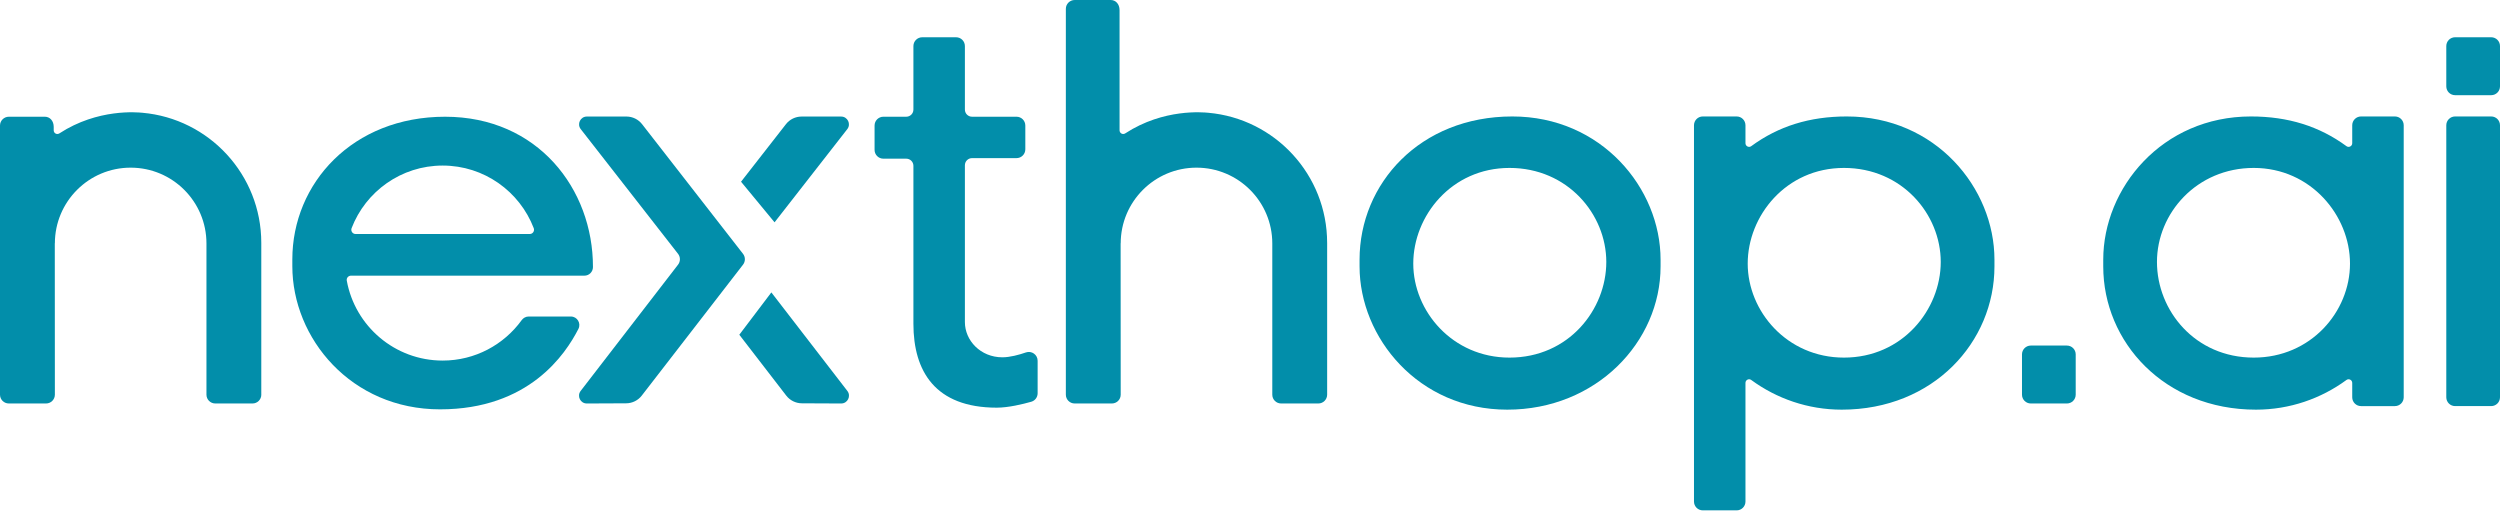
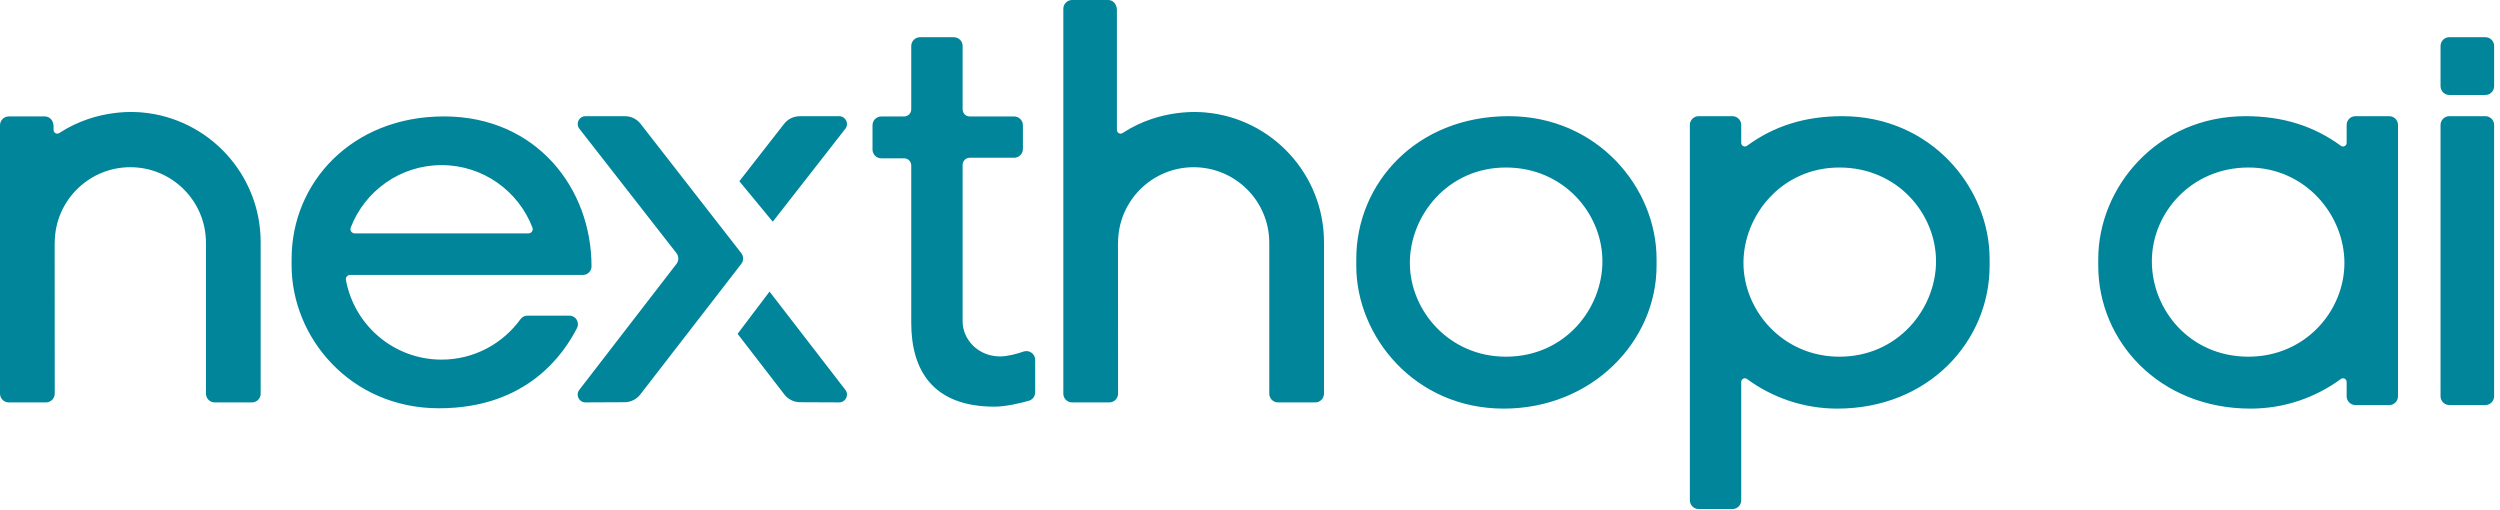
- <svg xmlns="http://www.w3.org/2000/svg" id="Layer_1" viewBox="0 0 1920 391.96">
-   <defs>
-     <style>
-       .cls-1 {
-         fill: #028eaa;
-       }
-     </style>
-   </defs>
-   <g>
-     <path class="cls-1" d="M787.89,270.68c-5.37,1.85-12.25,3.73-18.06,3.73-16.76,0-28.79-12.89-28.79-27.07v-120.42c0-3.03,2.46-5.48,5.48-5.48h34.16c3.74,0,6.77-3.03,6.77-6.77v-18.26c0-3.74-3.03-6.77-6.77-6.77h-34.16c-3.03,0-5.48-2.46-5.48-5.48v-48.77c0-3.74-3.03-6.77-6.77-6.77h-26c-3.74,0-6.77,3.03-6.77,6.77v48.77c0,3.03-2.46,5.48-5.48,5.48h-17.58c-3.74,0-6.77,3.03-6.77,6.77v18.69c0,3.74,3.03,6.77,6.77,6.77h17.58c3.03,0,5.48,2.46,5.48,5.48v121.28c0,36.53,16.76,64.46,64.03,64.46,8.96,0,20.15-2.75,26.46-4.54,2.92-.82,4.91-3.48,4.91-6.51v-24.98c0-4.66-4.59-7.91-9-6.39Z" />
-     <path class="cls-1" d="M1161.45,89.44c-70.9,0-117.31,51.56-117.31,110.01v5.16c0,54.57,45.12,110.01,113.44,110.01s117.74-51.99,117.74-110.01v-5.16c0-55-45.54-110.01-113.87-110.01ZM1159.3,274.64c-43.83,0-73.91-35.67-73.91-72.19s29.22-73.48,73.91-73.48,74.34,35.67,74.34,72.19-28.79,73.48-74.34,73.48Z" />
-     <rect class="cls-1" x="1878.75" y="89.44" width="41.25" height="222.44" rx="6.77" ry="6.77" />
-     <path class="cls-1" d="M1418.3,89.44c-28.49,0-52.48,7.49-73.37,22.83-1.83,1.34-4.41-.01-4.41-2.28v-13.78c0-3.74-3.03-6.77-6.77-6.77h-26c-3.74,0-6.77,3.03-6.77,6.77v288.98c0,3.74,3.03,6.77,6.77,6.77h26c3.74,0,6.77-3.03,6.77-6.77v-91.11c0-2.28,2.58-3.62,4.42-2.27,19.47,14.29,43.56,22.81,69.49,22.81,70.47,0,117.31-51.99,117.31-110.01v-5.16c0-55-45.12-110.01-113.44-110.01ZM1416.15,274.64c-43.83,0-73.91-35.67-73.91-72.19s29.22-73.48,73.91-73.48,74.34,35.67,74.34,72.19-29.22,73.48-74.34,73.48Z" />
-     <path class="cls-1" d="M1839.28,89.44h-26c-3.74,0-6.77,3.03-6.77,6.77v13.78c0,2.27-2.58,3.62-4.41,2.28-20.9-15.34-44.88-22.83-73.37-22.83-68.32,0-113.44,55-113.44,110.01v5.16c0,58.01,46.84,110.01,117.31,110.01,25.93,0,50.01-8.52,69.49-22.81,1.84-1.35,4.42,0,4.42,2.27v11.04c0,3.74,3.03,6.77,6.77,6.77h26c3.74,0,6.77-3.03,6.77-6.77V96.21c0-3.74-3.03-6.77-6.77-6.77ZM1730.89,274.64c-45.12,0-74.34-36.09-74.34-73.48s30.51-72.19,74.34-72.19,73.91,36.52,73.91,73.48-30.08,72.19-73.91,72.19Z" />
-     <path class="cls-1" d="M1559.66,265.39h27.71c3.74,0,6.77,3.03,6.77,6.77v30.95c0,3.74-3.03,6.77-6.77,6.77h-27.71c-3.73,0-6.77-3.03-6.77-6.77v-30.95c0-3.73,3.03-6.77,6.77-6.77Z" />
-     <path class="cls-1" d="M1885.52,28.61h27.71c3.73,0,6.77,3.03,6.77,6.77v30.95c0,3.73-3.03,6.77-6.77,6.77h-27.71c-3.74,0-6.77-3.03-6.77-6.77v-30.95c0-3.74,3.03-6.77,6.77-6.77Z" />
-   </g>
-   <g>
-     <path class="cls-1" d="M594.87,170.73l55.84-71.55c3.07-3.93.27-9.67-4.72-9.67h-30.37c-4.7,0-9.13,2.16-12.02,5.87l-34.48,44.18,25.74,31.18Z" />
-     <path class="cls-1" d="M650.77,300.24l-58.37-75.67c-7.6,10.04-16.26,21.48-24.61,32.51l36.04,46.73c2.87,3.72,7.3,5.91,12,5.93l30.17.14c4.98.02,7.81-5.7,4.77-9.64Z" />
-     <path class="cls-1" d="M570.66,203.24c1.89-2.45,1.88-5.86-.02-8.3l-77.52-99.57c-2.89-3.7-7.32-5.87-12.02-5.87h-30.37c-4.99,0-7.79,5.74-4.72,9.67l74.73,95.77c1.9,2.44,1.91,5.85.02,8.3l-74.82,97c-3.04,3.95-.22,9.67,4.77,9.64l30.17-.14c4.7-.02,9.13-2.21,12-5.93l77.78-100.57Z" />
-   </g>
-   <path class="cls-1" d="M200.69,303.1c0,3.76-3.05,6.77-6.77,6.77h-28.59c-3.73,0-6.77-3.01-6.77-6.77v-116.13c0-32.15-26.06-58.21-58.21-58.21s-58.21,26.06-58.21,58.21l-.06-.29.06,116.42c0,3.76-3.05,6.77-6.77,6.77H6.77c-3.73,0-6.77-3.01-6.77-6.77V96.42c0-3.73,3.05-6.77,6.77-6.77h27.71c3.73,0,6.77,3.05,6.77,7.81v2.66c0,1,.55,1.98,1.46,2.46.91.49,2.01.42,2.88-.13,29.69-19.35,60.19-16.14,63.78-15.85,51.18,4.54,91.3,47.55,91.3,99.92v116.58Z" />
-   <path class="cls-1" d="M1019.25,186.52v116.58c0,3.76-3.05,6.77-6.77,6.77h-28.59c-3.73,0-6.77-3.01-6.77-6.77v-116.13c0-32.15-26.06-58.21-58.21-58.21s-58.21,26.06-58.21,58.21l-.06-.29.06,116.42c0,3.76-3.05,6.77-6.77,6.77h-28.59c-3.73,0-6.77-3.01-6.77-6.77V6.77c0-3.73,3.05-6.77,6.77-6.77h27.71c3.73,0,6.77,3.05,6.77,7.81v92.31c0,1,.58,1.98,1.49,2.46.91.49,1.98.42,2.85-.13,29.69-19.35,60.19-16.14,63.78-15.85,51.18,4.54,91.3,47.55,91.3,99.92Z" />
-   <path class="cls-1" d="M448.84,211.71c3.63,0,6.55-2.96,6.55-6.59.09-60.02-42.42-115.47-113.55-115.47s-117.33,51.14-117.33,109.58v5.15c0,55.45,45.15,110,113.44,110s96.32-42.34,106.26-61.76c2.23-4.36-.9-9.54-5.81-9.54h-32.4c-2.14,0-4.11,1.08-5.37,2.82-13.61,18.77-35.71,31.02-60.67,31.02-36.77,0-67.32-26.5-73.64-61.44-.36-1.97,1.23-3.77,3.23-3.77h179.28ZM273.08,179.72c-2.31,0-3.88-2.33-3.05-4.49,10.78-28.09,38.03-48.08,69.94-48.08s59.15,19.98,69.94,48.08c.83,2.16-.73,4.49-3.05,4.49h-133.78Z" />
+ <svg xmlns="http://www.w3.org/2000/svg" width="221" height="45" viewBox="0 0 221 45" fill="none">
+   <path d="M153.146 10.27C153.576 10.27 153.924 10.617 153.924 11.046V12.628C153.924 12.889 154.221 13.044 154.431 12.891C156.829 11.13 159.584 10.27 162.855 10.27C170.7 10.27 175.882 16.584 175.882 22.898V23.491C175.882 30.152 170.503 36.121 162.411 36.121C159.434 36.121 156.667 35.142 154.432 33.502C154.22 33.347 153.924 33.501 153.924 33.763V44.223C153.924 44.652 153.576 45 153.146 45H150.161C149.732 45 149.384 44.652 149.384 44.223V11.046C149.384 10.617 149.732 10.27 150.161 10.27H153.146ZM133.364 10.27C141.21 10.27 146.44 16.584 146.44 22.898V23.491C146.44 30.152 140.765 36.121 132.92 36.121C125.075 36.121 119.894 29.756 119.894 23.491V22.898C119.894 16.188 125.223 10.27 133.364 10.27ZM211.206 10.27C211.635 10.27 211.983 10.617 211.983 11.046V35.03C211.983 35.46 211.636 35.808 211.206 35.808H208.221C207.791 35.808 207.443 35.46 207.443 35.03V33.763C207.443 33.502 207.147 33.347 206.936 33.502C204.699 35.142 201.934 36.121 198.956 36.121C190.864 36.121 185.485 30.151 185.485 23.491V22.898C185.486 16.583 190.667 10.27 198.512 10.27C201.783 10.27 204.537 11.13 206.937 12.891C207.147 13.044 207.443 12.889 207.443 12.628V11.046C207.444 10.617 207.791 10.27 208.221 10.27H211.206ZM39.251 10.291C47.419 10.291 52.3 16.656 52.29 23.547C52.29 23.963 51.955 24.303 51.538 24.304H30.95C30.721 24.304 30.538 24.51 30.579 24.736C31.305 28.748 34.813 31.79 39.035 31.79C41.901 31.79 44.439 30.383 46.002 28.229C46.147 28.029 46.373 27.905 46.618 27.905H50.339C50.903 27.905 51.262 28.5 51.006 29C49.864 31.23 46.646 36.091 38.805 36.091C30.963 36.091 25.778 29.828 25.778 23.462V22.871C25.778 16.162 31.083 10.291 39.251 10.291ZM84.318 3.29C84.748 3.29 85.096 3.638 85.096 4.067V9.666C85.096 10.013 85.377 10.295 85.725 10.295H89.647C90.077 10.295 90.425 10.643 90.425 11.072V13.169C90.425 13.598 90.077 13.946 89.647 13.946H85.725C85.378 13.946 85.096 14.227 85.096 14.575V28.399C85.096 30.027 86.477 31.508 88.401 31.508C89.069 31.508 89.859 31.291 90.476 31.079V31.078H90.477C90.983 30.904 91.51 31.277 91.51 31.811V34.68C91.51 35.027 91.281 35.333 90.946 35.427C90.222 35.632 88.936 35.948 87.907 35.948C82.48 35.948 80.555 32.742 80.555 28.548V14.624C80.555 14.277 80.274 13.995 79.926 13.995H77.907C77.478 13.995 77.13 13.647 77.13 13.218V11.072C77.13 10.643 77.478 10.295 77.907 10.295H79.926C80.273 10.295 80.555 10.014 80.555 9.666V4.067C80.555 3.638 80.903 3.29 81.333 3.29H84.318ZM219.703 10.27C220.132 10.27 220.48 10.617 220.48 11.046V35.029C220.48 35.459 220.132 35.807 219.703 35.807H216.521C216.092 35.806 215.744 35.458 215.744 35.029V11.046C215.745 10.617 216.093 10.27 216.521 10.27H219.703ZM97.957 0C98.385 0 98.734 0.35 98.734 0.896V11.494C98.734 11.609 98.801 11.721 98.905 11.776C99.01 11.833 99.133 11.825 99.232 11.762C102.642 9.54 106.144 9.909 106.557 9.942C112.434 10.464 117.041 15.401 117.041 21.413H117.042V34.798C117.042 35.229 116.692 35.574 116.265 35.574H112.981C112.553 35.574 112.204 35.229 112.204 34.798V21.465C112.204 17.774 109.211 14.782 105.52 14.782C101.828 14.782 98.836 17.774 98.836 21.465L98.829 21.432L98.836 34.798C98.836 35.229 98.485 35.574 98.059 35.574H94.775C94.347 35.574 93.998 35.229 93.998 34.798V0.777C93.998 0.349 94.348 0 94.775 0H97.957ZM5.235 11.761C8.644 9.54 12.145 9.908 12.559 9.941C18.436 10.463 23.043 15.4 23.043 21.412V34.796H23.045C23.045 35.228 22.695 35.573 22.268 35.573H18.984C18.556 35.573 18.207 35.227 18.207 34.796V21.464C18.207 17.773 15.215 14.781 11.523 14.781C7.832 14.781 4.839 17.773 4.839 21.464L4.832 21.431L4.839 34.796C4.839 35.228 4.489 35.573 4.062 35.573H0.777C0.349 35.573 0 35.227 0 34.796V11.068C0 10.64 0.35 10.291 0.777 10.291H3.959C4.387 10.291 4.736 10.641 4.736 11.188V11.493C4.736 11.608 4.8 11.72 4.904 11.775C5.009 11.832 5.135 11.824 5.235 11.761ZM55.246 10.271C55.786 10.271 56.294 10.52 56.626 10.944L65.528 22.376C65.746 22.656 65.747 23.047 65.53 23.328L56.599 34.874C56.269 35.301 55.76 35.552 55.221 35.555L51.757 35.571C51.184 35.575 50.86 34.918 51.209 34.465L59.801 23.328C60.017 23.047 60.016 22.656 59.798 22.376L51.217 11.381C50.864 10.93 51.186 10.271 51.759 10.271H55.246ZM74.731 34.465C75.08 34.917 74.755 35.574 74.184 35.571L70.719 35.556C70.179 35.553 69.67 35.302 69.341 34.875L65.203 29.51C66.162 28.244 67.156 26.93 68.028 25.777L74.731 34.465ZM133.117 14.808C127.986 14.808 124.631 19.051 124.631 23.243C124.631 27.436 128.084 31.531 133.117 31.531C138.348 31.531 141.654 27.287 141.654 23.095C141.654 18.902 138.249 14.808 133.117 14.808ZM162.608 14.808C157.477 14.808 154.122 19.051 154.122 23.243C154.122 27.436 157.576 31.531 162.608 31.531C167.79 31.531 171.146 27.287 171.146 23.095C171.145 18.902 167.74 14.808 162.608 14.808ZM198.76 14.808C193.727 14.808 190.224 18.802 190.224 23.095C190.224 27.387 193.579 31.531 198.76 31.531C203.793 31.531 207.247 27.486 207.247 23.243C207.247 19 203.793 14.808 198.76 14.808ZM39.036 14.596C35.372 14.596 32.243 16.891 31.005 20.115C30.91 20.363 31.09 20.631 31.355 20.631H46.717C46.983 20.631 47.163 20.363 47.067 20.115C45.828 16.889 42.7 14.596 39.036 14.596ZM74.186 10.273C74.758 10.273 75.08 10.932 74.728 11.383L68.315 19.597L68.314 19.599L65.358 16.019L69.317 10.946C69.649 10.52 70.159 10.273 70.698 10.273H74.186ZM219.703 3.287C220.131 3.287 220.481 3.635 220.481 4.064V7.618C220.481 8.047 220.133 8.396 219.703 8.396H216.521C216.094 8.395 215.744 8.047 215.744 7.618V4.064C215.745 3.636 216.093 3.287 216.521 3.287H219.703Z" fill="#00859B" />
</svg>
